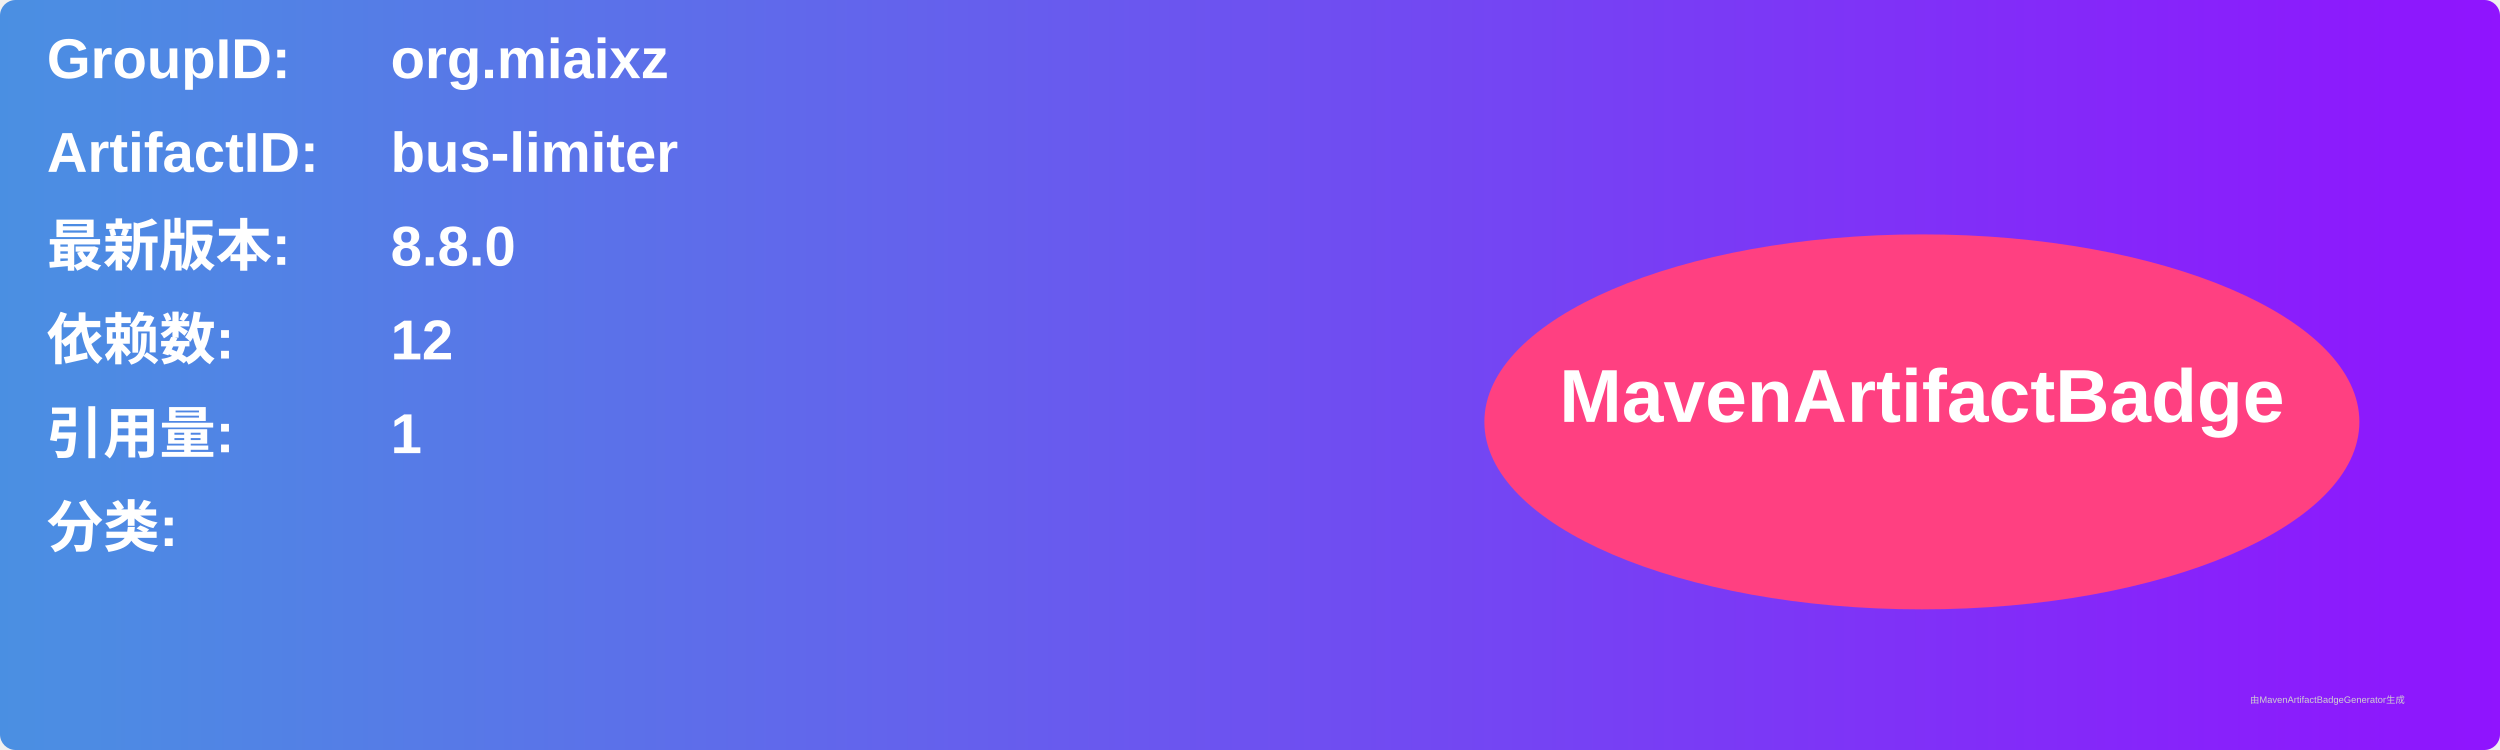
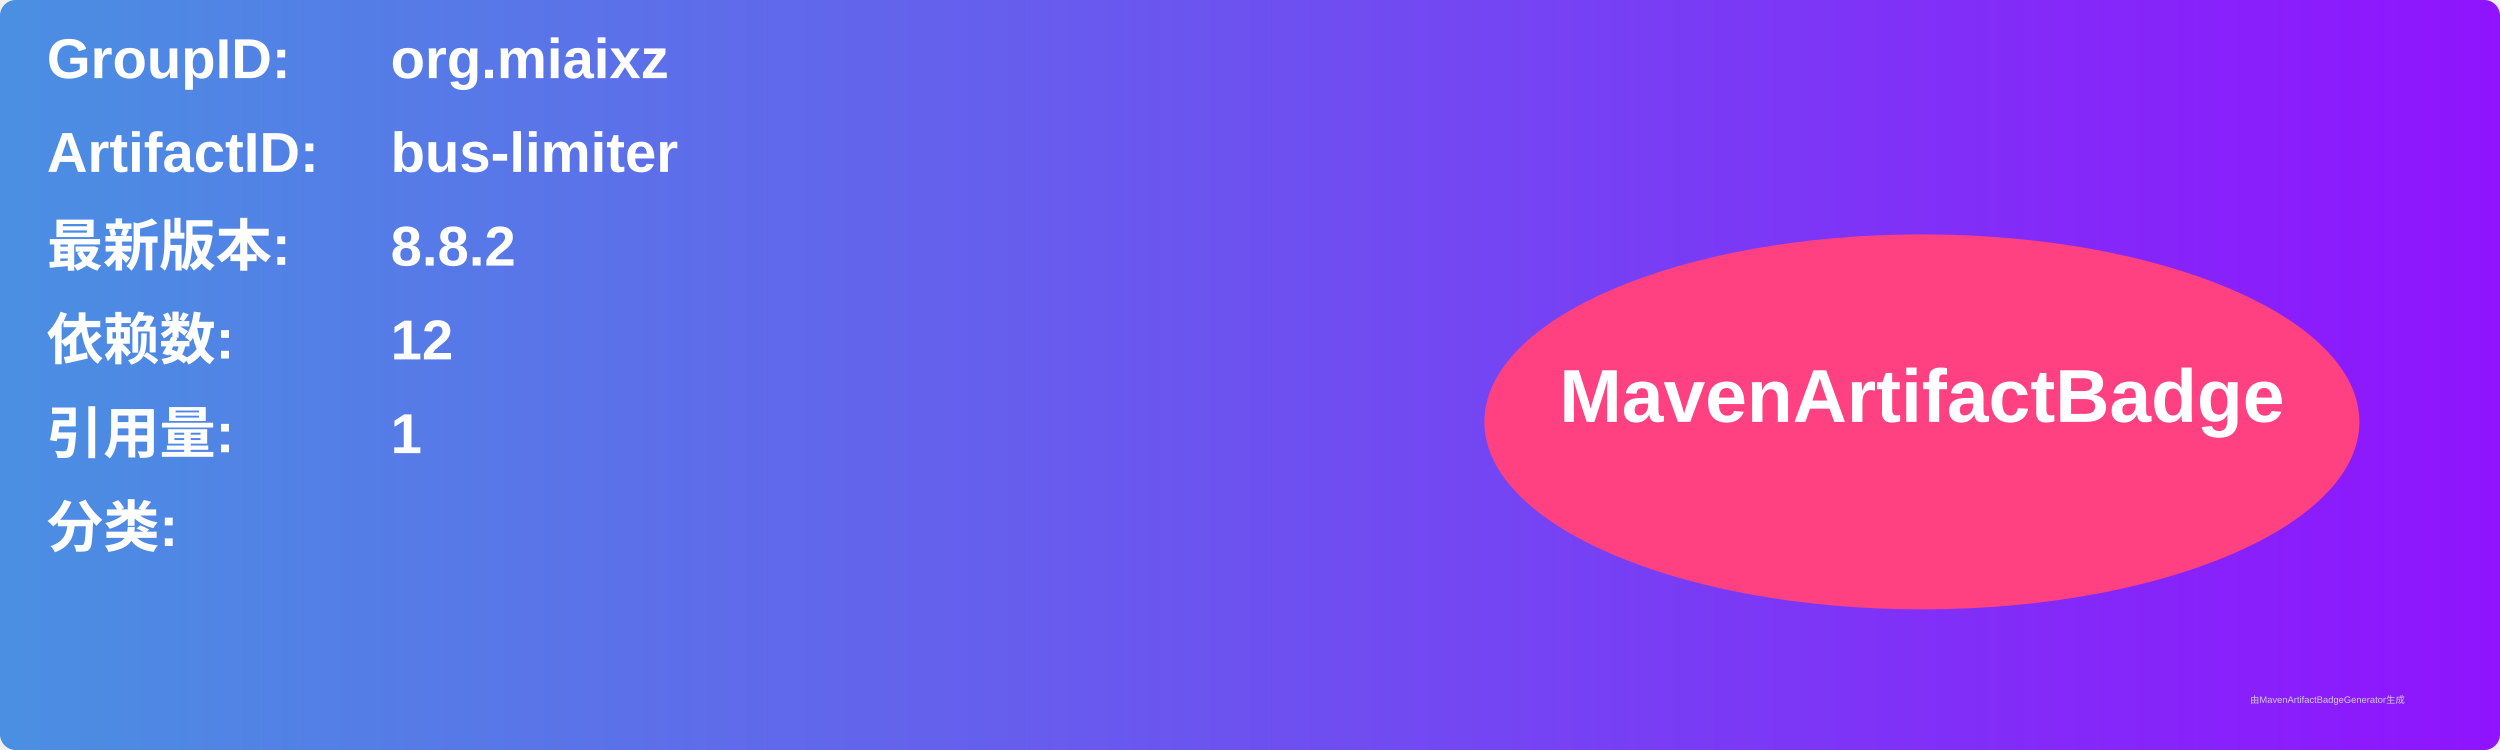
<svg xmlns="http://www.w3.org/2000/svg" width="800" height="240" viewBox="0 0 800 240">
  <linearGradient id="grad" x1="0%" y1="0%" x2="100%" y2="0%">
    <stop offset="0%" stop-color="#4a90e2" />
    <stop offset="100%" stop-color="#9013fe" />
  </linearGradient>
  <rect width="100%" height="100%" rx="5" ry="5" fill="url(#grad)" />
  <g transform="translate(15, 15)">
    <text x="0" y="10" font-family="Arial" font-size="18" fill="white" font-weight="bold" width="260">GroupID:</text>
    <text x="110" y="10" font-family="Arial" font-size="18" fill="white" font-weight="bold" width="460">org.miaixz</text>
    <text x="0" y="40" font-family="Arial" font-size="18" fill="white" font-weight="bold" width="260">ArtifactID:</text>
    <text x="110" y="40" font-family="Arial" font-size="18" fill="white" font-weight="bold" width="460">bus-limiter</text>
    <text x="0" y="70" font-family="Arial" font-size="18" fill="white" font-weight="bold">最新版本:</text>
    <text x="110" y="70" font-family="Arial" font-size="18" fill="white" font-weight="bold">
-       <tspan font-weight="bold">8.8.0</tspan>
+       <tspan font-weight="bold">8.8.2</tspan>
    </text>
    <text x="0" y="100" font-family="Arial" font-size="18" fill="white" font-weight="bold">依赖数: </text>
    <text x="110" y="100" font-family="Arial" font-size="18" fill="white">
      <tspan font-weight="bold">12</tspan>
    </text>
    <text x="0" y="130" font-family="Arial" font-size="18" fill="white" font-weight="bold">引用量: </text>
    <text x="110" y="130" font-family="Arial" font-size="18" fill="white">
      <tspan font-weight="bold">1</tspan>
    </text>
    <text x="0" y="160" font-family="Arial" font-size="18" fill="white" font-weight="bold">分类:</text>
    <text x="10" y="190" font-family="Arial" font-size="10" fill="white">
      <tspan font-weight="bold" />
    </text>
    <ellipse cx="600" cy="120" rx="140" ry="60" fill="#ff4081" />
    <text x="600" y="120" text-anchor="middle" font-family="Arial" font-size="24" fill="white" font-weight="bold">MavenArtifactBadge</text>
  </g>
  <text x="720" y="225" font-family="Arial" font-size="3" fill="#d0d0d0">由MavenArtifactBadgeGenerator生成</text>
</svg>
